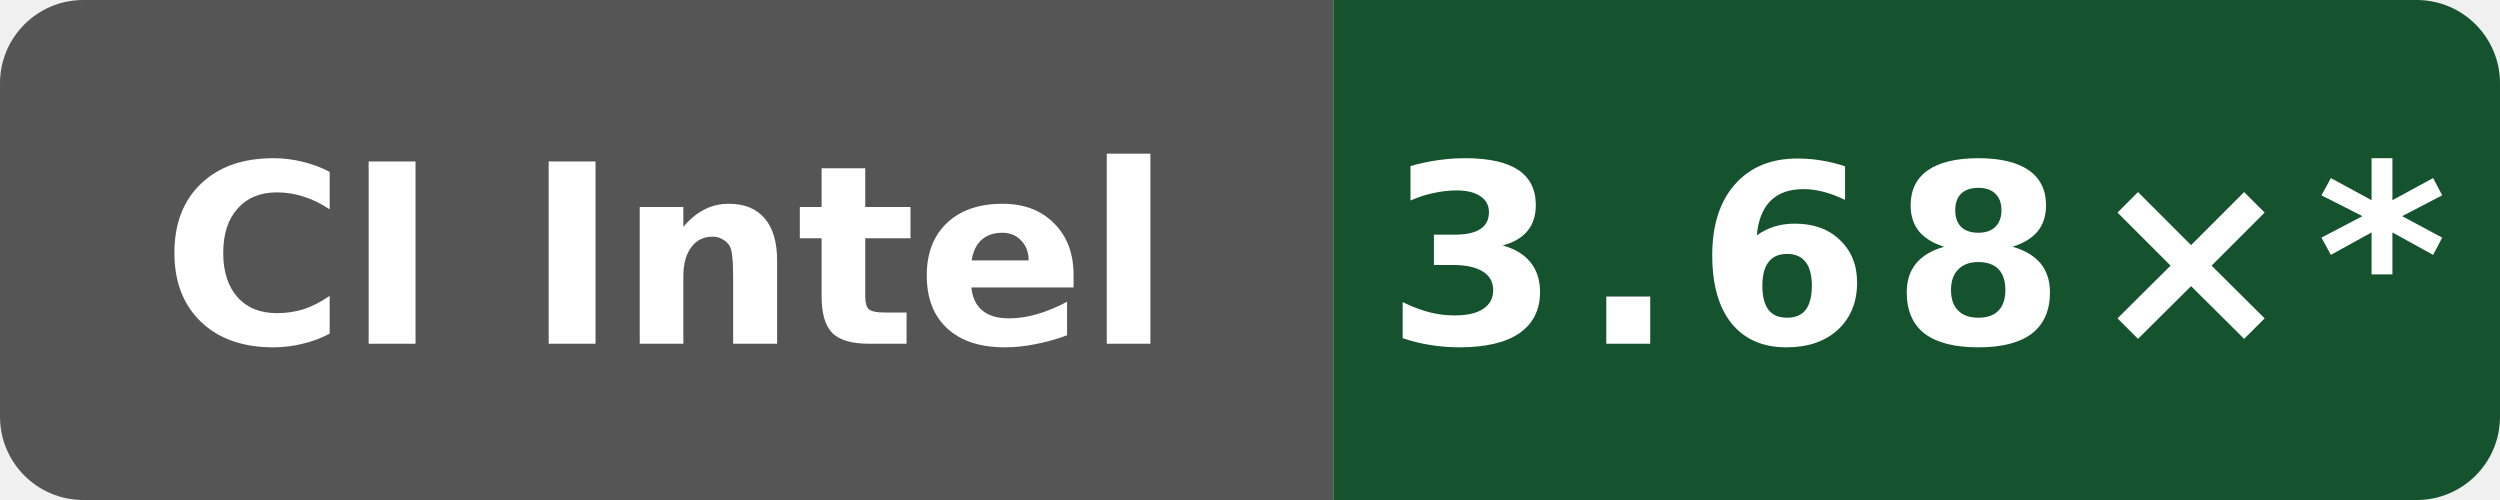
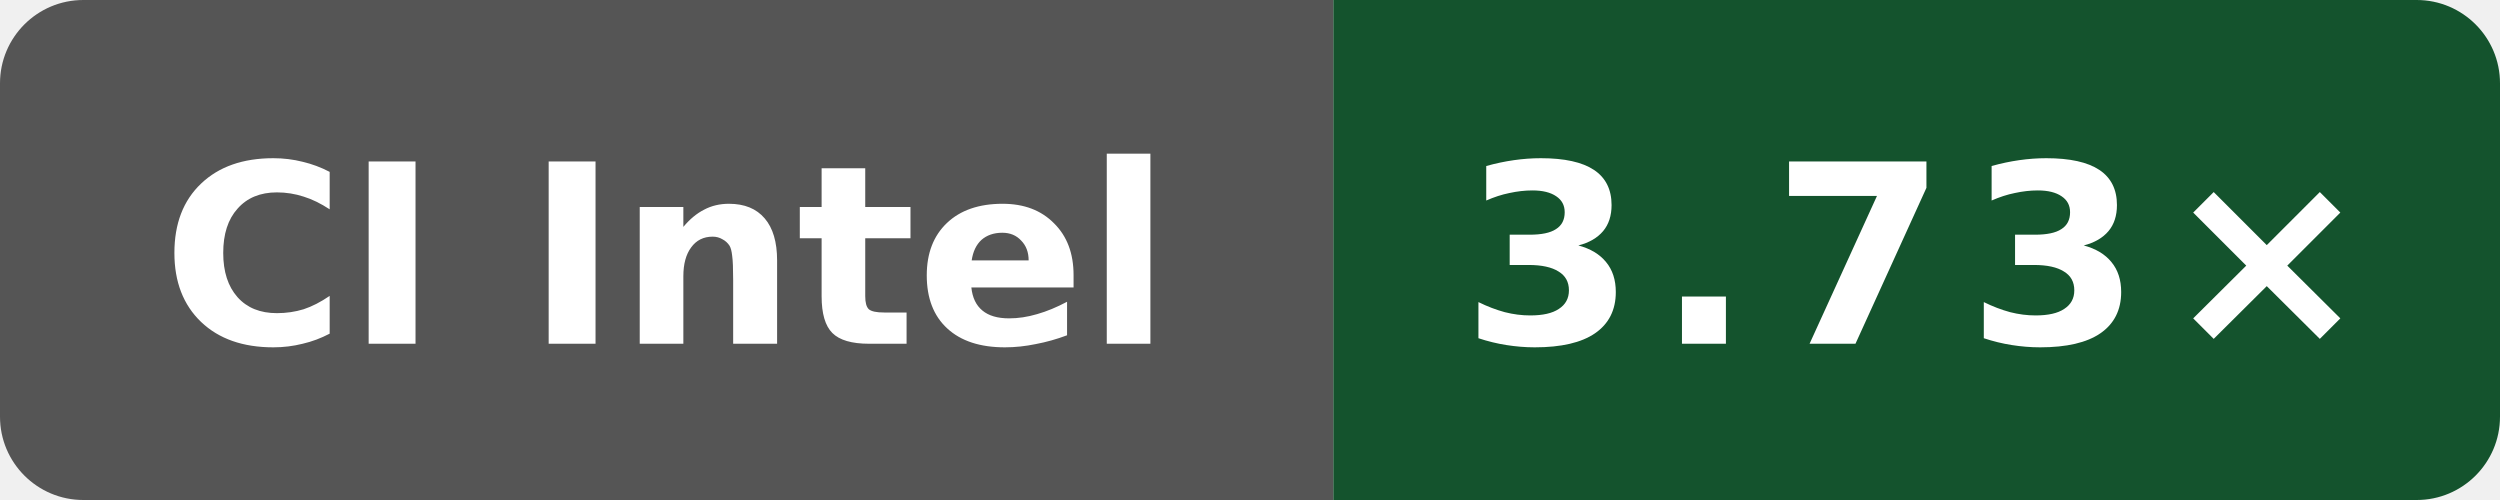
- <svg xmlns="http://www.w3.org/2000/svg" data-original-label="simdjson scalar-compile-gcc; INTEL(R) XEON(R) PLATINUM 8573C; revision dc908433031b1e72d07206262cb240cdedc9d13b" data-original-message="3.68×" width="120" height="24" viewBox="0 0 120 24" role="img" aria-label="simdjson scalar-compile-gcc; INTEL(R) XEON(R) PLATINUM 8573C; revision dc908433031b1e72d07206262cb240cdedc9d13b; measured dc908433031b1e72d07206262cb240cdedc9d13b; 62 commits behind main: 3.68×*">
+ <svg xmlns="http://www.w3.org/2000/svg" data-original-label="simdjson scalar-compile-gcc; INTEL(R) XEON(R) PLATINUM 8573C; revision 1597e573a4882a000810eb15f86d4cb230ce4afd" data-original-message="3.73×" width="120" height="24" viewBox="0 0 120 24" role="img" aria-label="simdjson scalar-compile-gcc; INTEL(R) XEON(R) PLATINUM 8573C; revision 1597e573a4882a000810eb15f86d4cb230ce4afd; measured 1597e573a4882a000810eb15f86d4cb230ce4afd; 0 commits behind main: 3.73×">
  <defs>
    <clipPath id="badge">
      <rect width="120" height="24" rx="4" />
    </clipPath>
  </defs>
  <g clip-path="url(#badge)">
    <rect width="64" height="24" fill="#555" />
    <rect x="64" width="56" height="24" fill="#14532d" />
  </g>
  <text x="32" y="16.5" fill="#fff" text-anchor="middle" font-family="Verdana,Geneva,DejaVu Sans,sans-serif" font-size="12" font-weight="700" textLength="52" lengthAdjust="spacingAndGlyphs">CI Intel</text>
-   <text x="92" y="16.5" fill="#fff" text-anchor="middle" font-family="Verdana,Geneva,DejaVu Sans,sans-serif" font-size="12" font-weight="700" letter-spacing="1" textLength="44" lengthAdjust="spacingAndGlyphs">3.68×*</text>
+   <text x="92" y="16.5" fill="#fff" text-anchor="middle" font-family="Verdana,Geneva,DejaVu Sans,sans-serif" font-size="12" font-weight="700" letter-spacing="1" textLength="39" lengthAdjust="spacingAndGlyphs">3.73×</text>
</svg>
